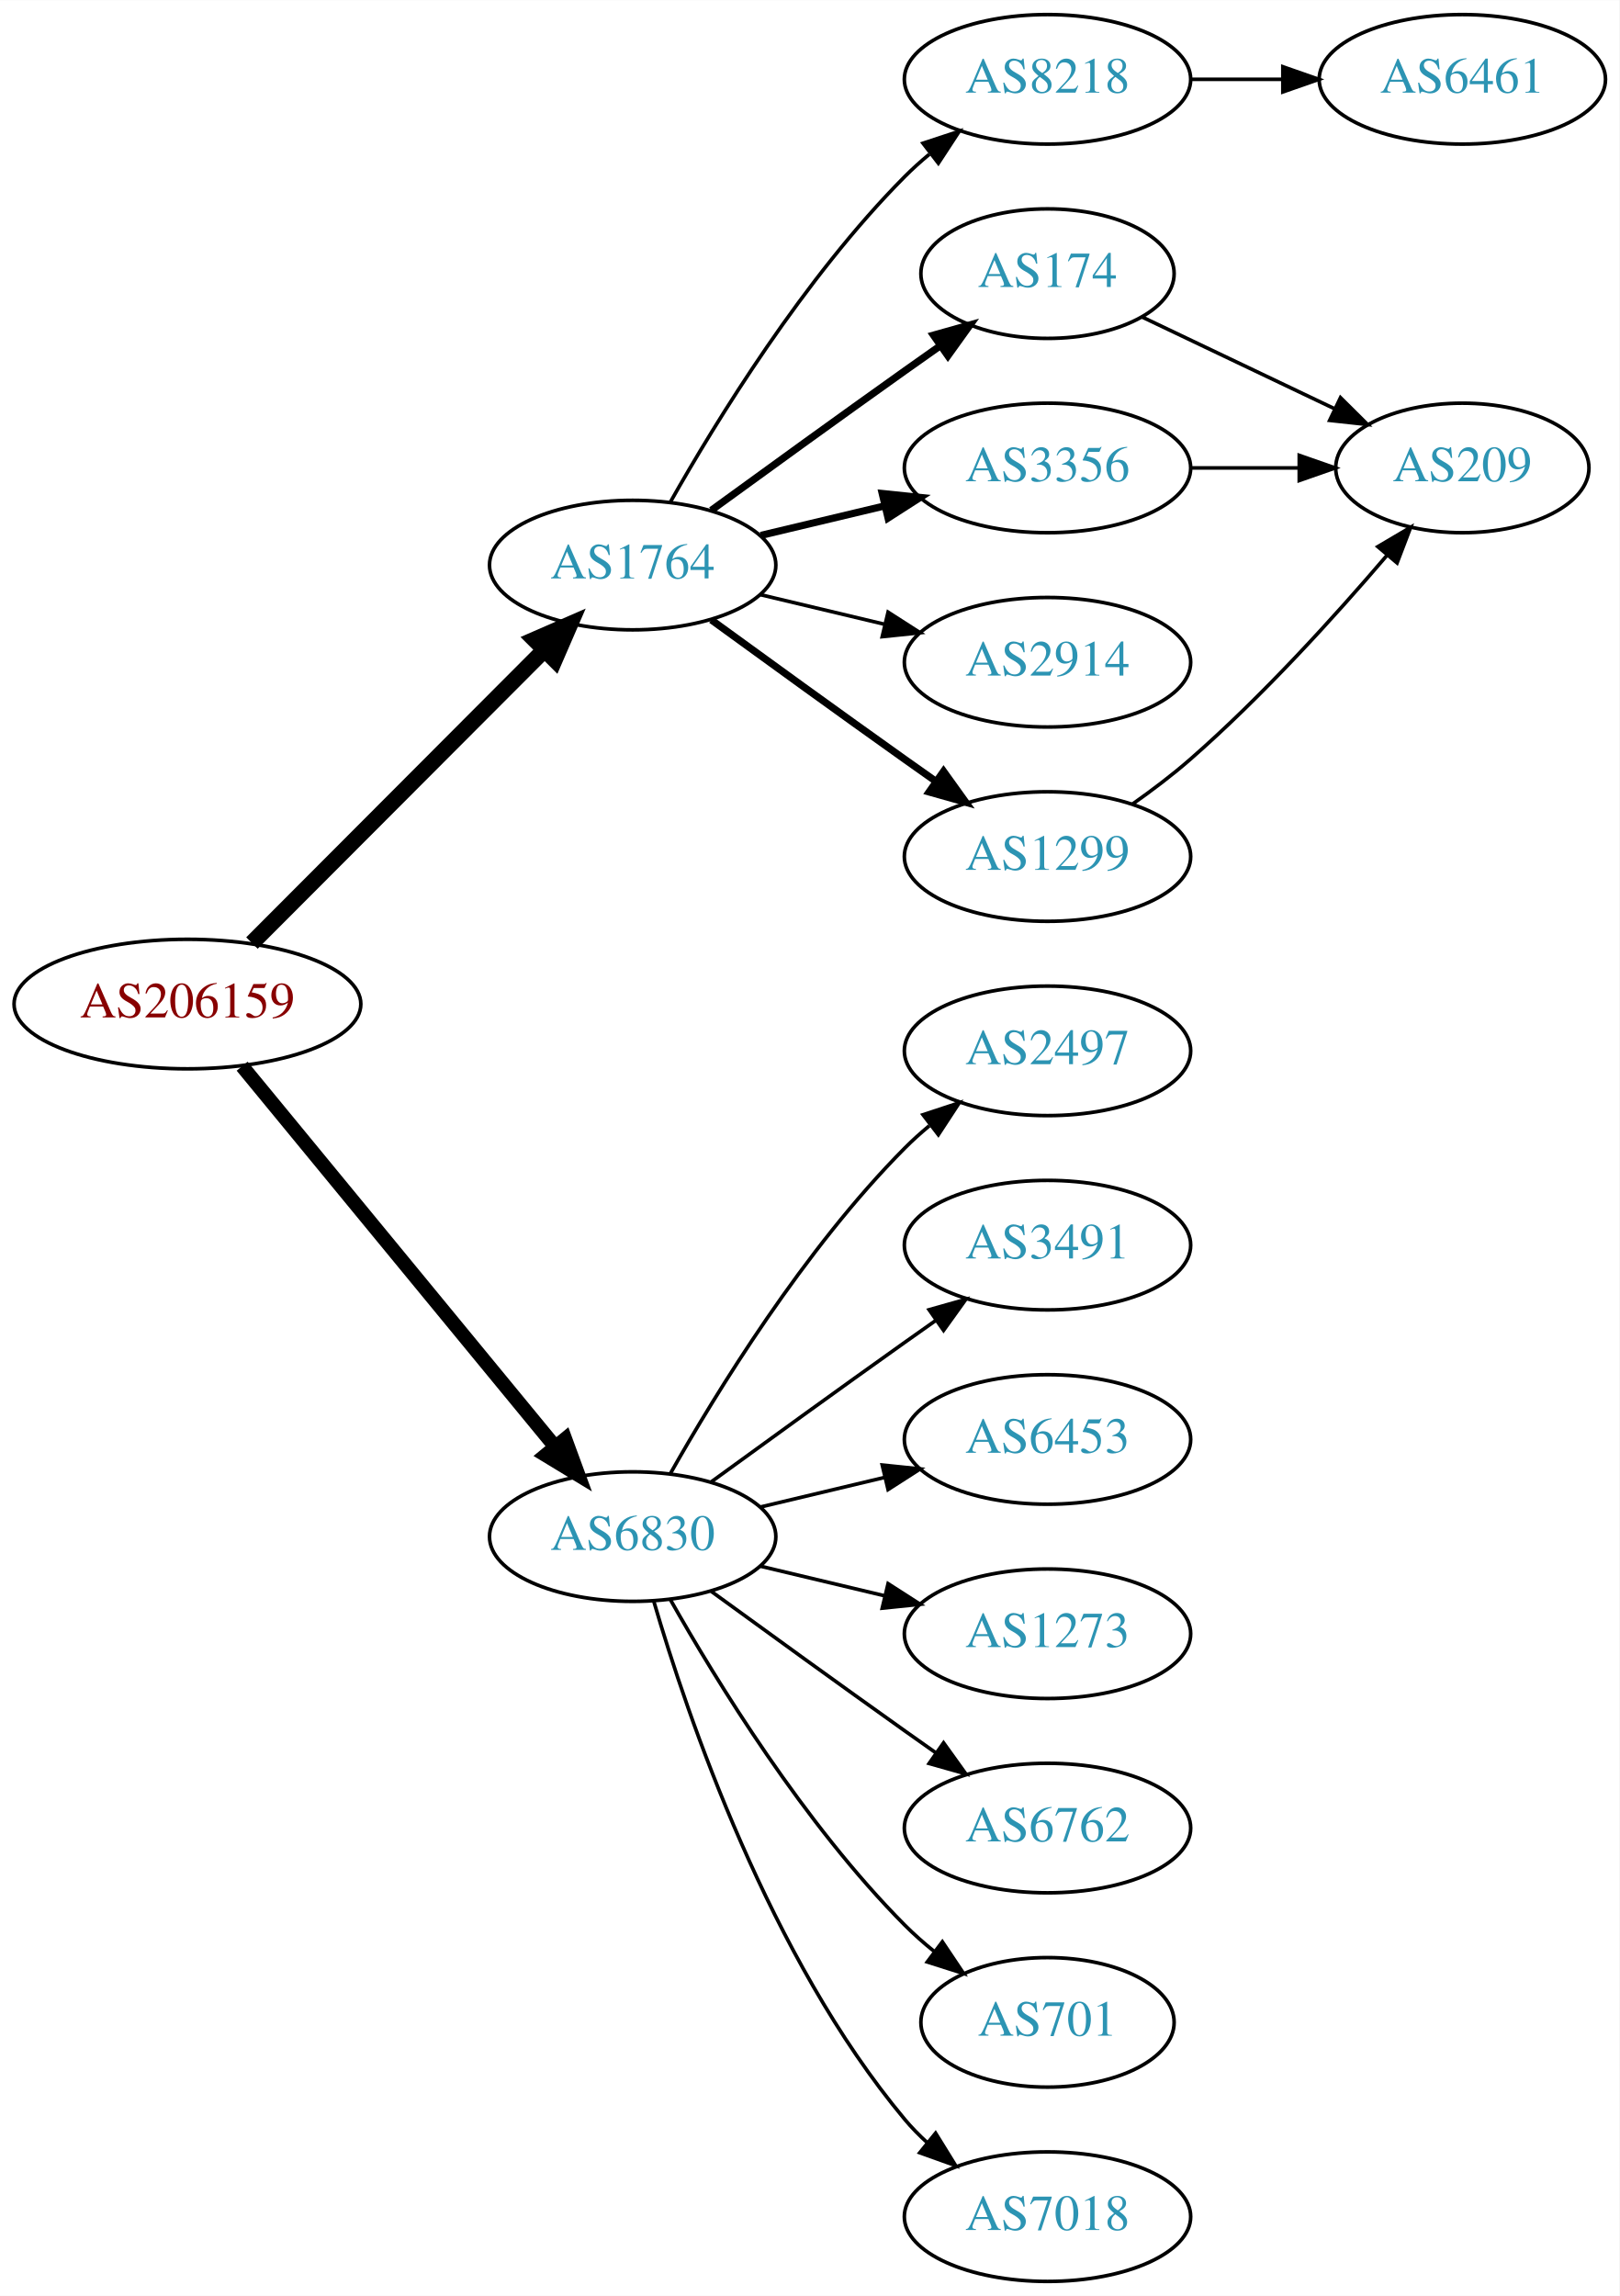
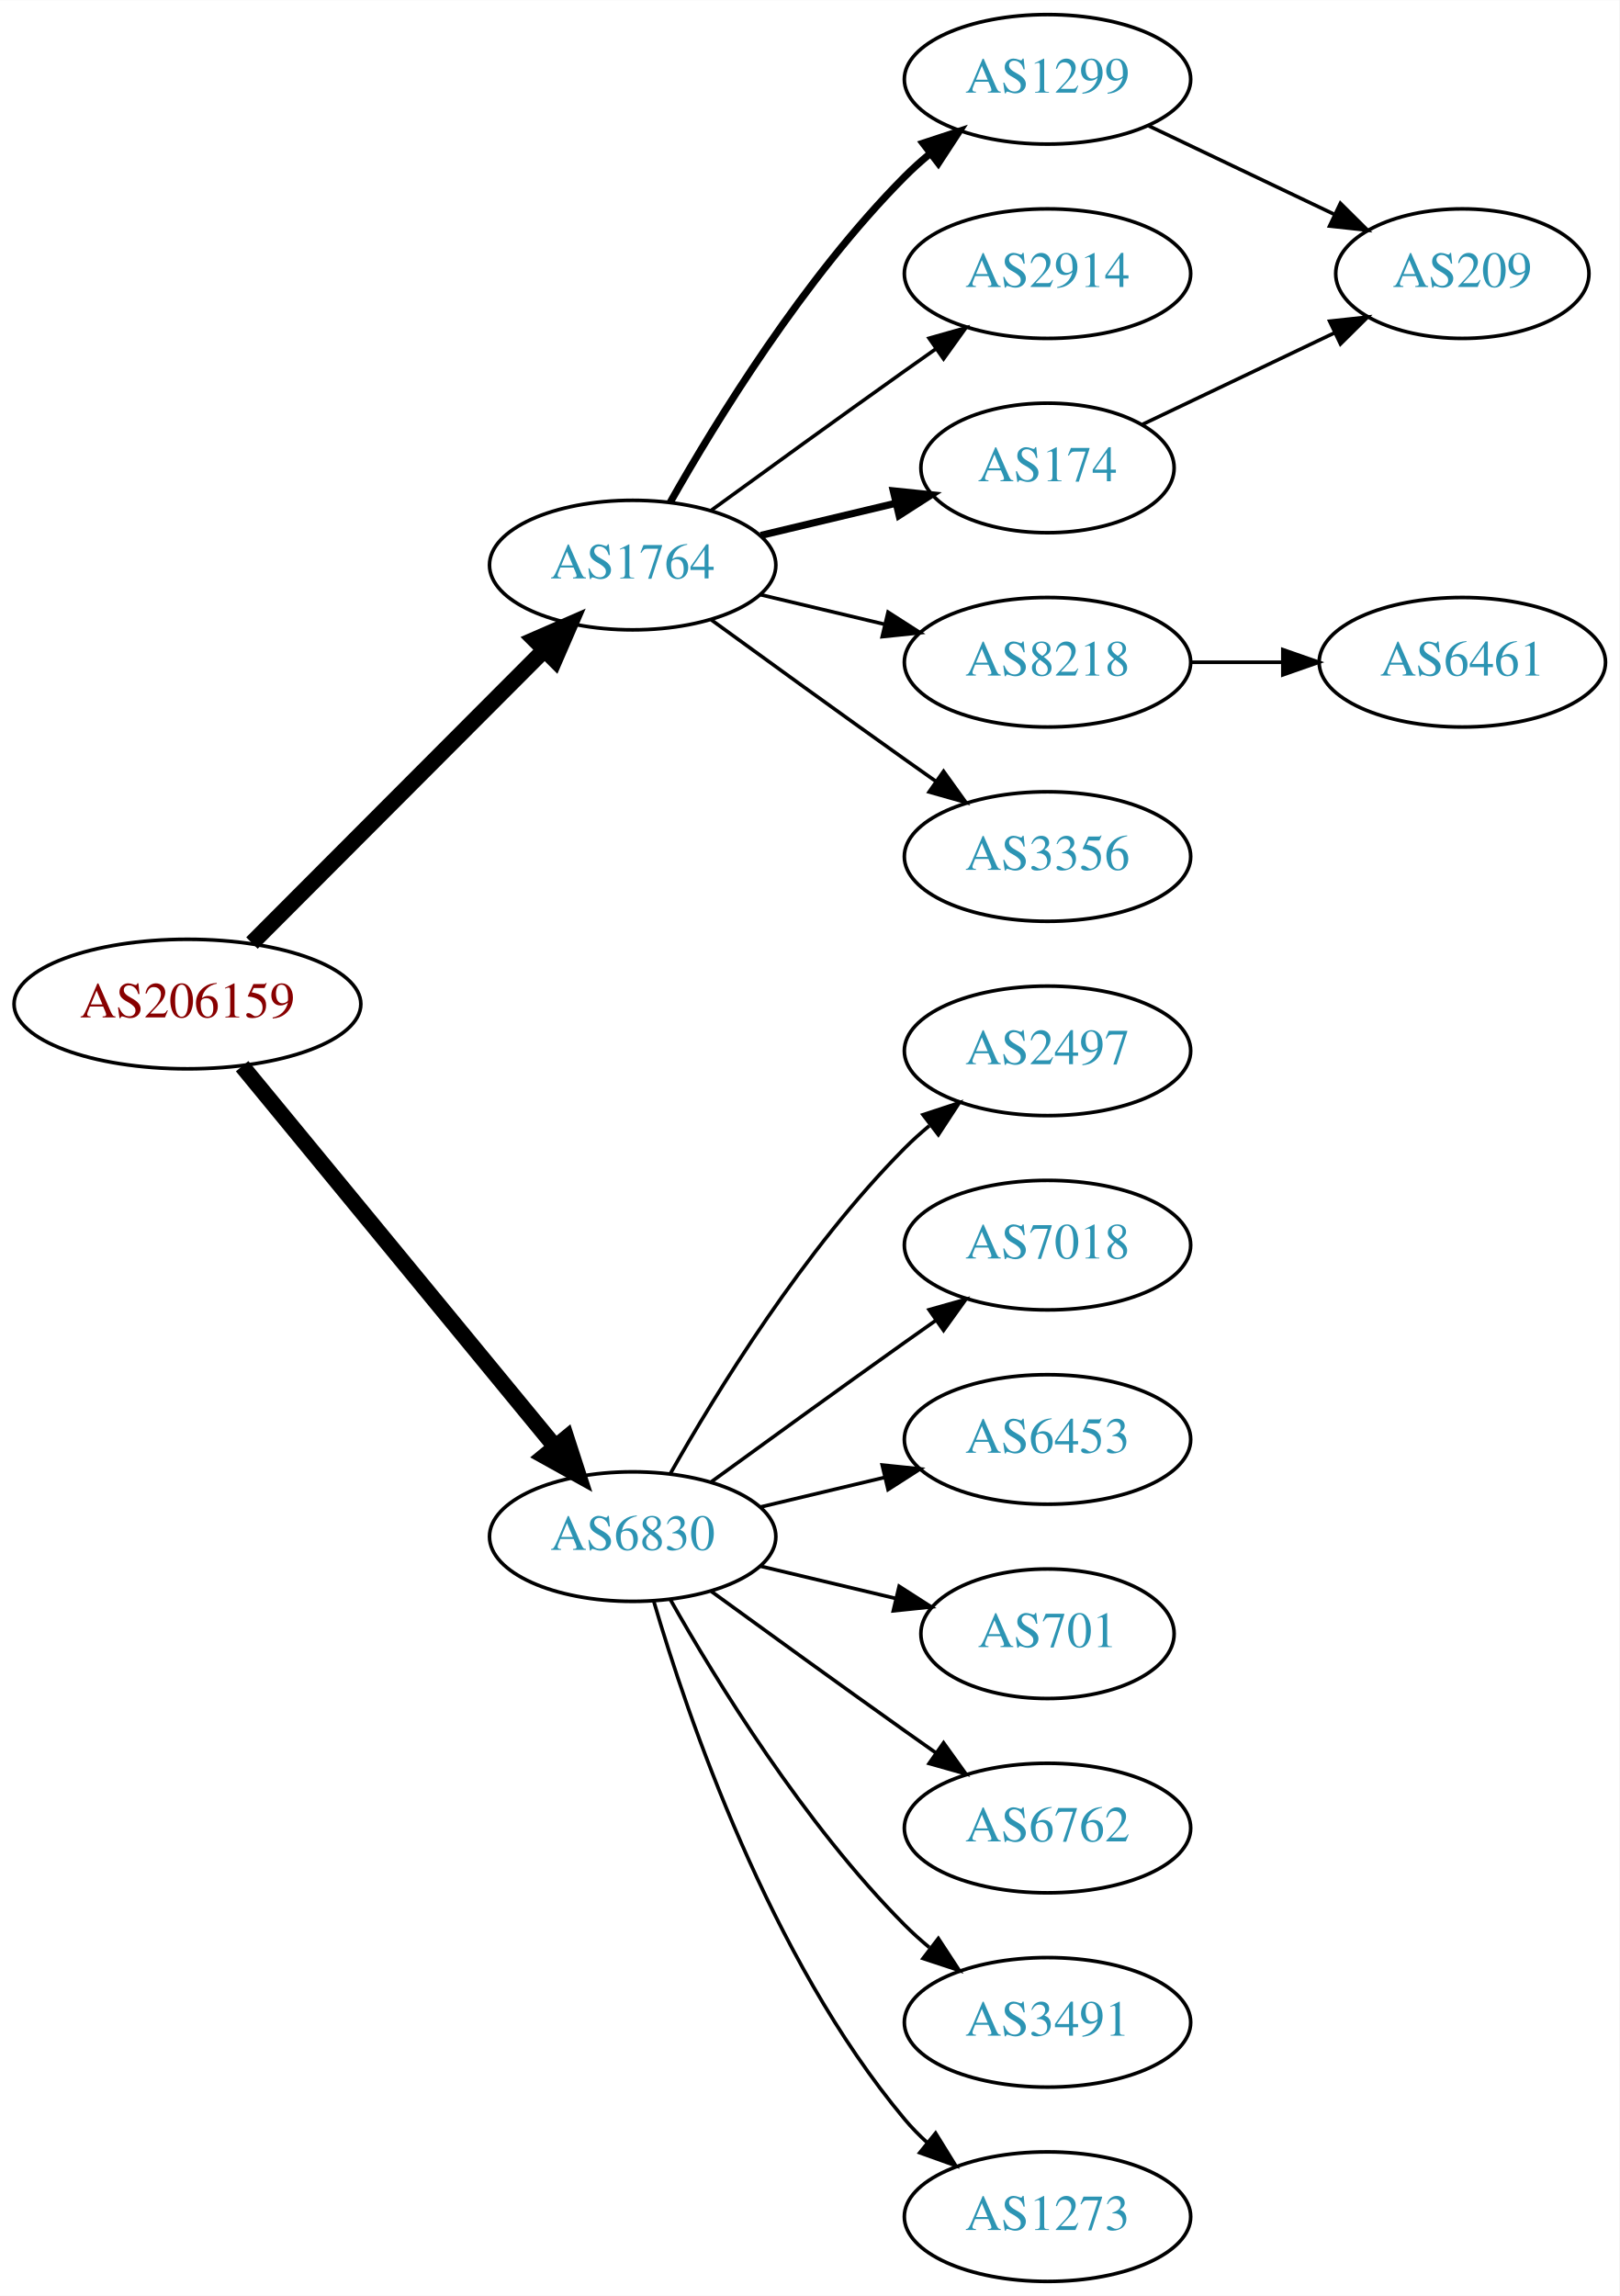
<svg xmlns="http://www.w3.org/2000/svg" xmlns:xlink="http://www.w3.org/1999/xlink" width="450pt" height="638pt" viewBox="0.00 0.00 450.07 638.00">
  <g id="graph0" class="graph" transform="scale(1 1) rotate(0) translate(4 634)">
    <polygon fill="white" stroke="none" points="-4,4 -4,-634 446.07,-634 446.07,4 -4,4" />
    <g id="node1" class="node">
      <g id="a_node1">
        <a xlink:href="/asn/206159" xlink:title="AS206159 ~ VAO-AS [AT]">
          <ellipse fill="#ffffff" stroke="black" cx="48.096" cy="-355" rx="48.192" ry="18" />
          <text text-anchor="middle" x="48.096" y="-351.3" font-family="Times,serif" font-size="14.00" fill="#880000">AS206159</text>
        </a>
      </g>
    </g>
    <g id="node2" class="node">
      <g id="a_node2">
        <a xlink:href="/asn/1764" xlink:title="AS1764 ~ NEXTLAYER-AS [AT]">
          <ellipse fill="#ffffff" stroke="black" cx="171.838" cy="-477" rx="39.794" ry="18" />
          <text text-anchor="middle" x="171.838" y="-473.3" font-family="Times,serif" font-size="14.00" fill="#2c94b3">AS1764</text>
        </a>
      </g>
    </g>
    <g id="edge1" class="edge">
      <path fill="none" stroke="black" stroke-width="4.5" d="M66.023,-371.964C87.129,-393.114 123.327,-429.388 147.17,-453.282" />
      <polygon fill="black" stroke="black" stroke-width="4.5" points="144.592,-456.273 154.443,-460.57 150.167,-450.71 144.592,-456.273" />
    </g>
    <g id="node3" class="node">
      <g id="a_node3">
        <a xlink:href="/asn/6830" xlink:title="AS6830 ~ LGI-UPC [AT]">
          <ellipse fill="#ffffff" stroke="black" cx="171.838" cy="-207" rx="39.794" ry="18" />
          <text text-anchor="middle" x="171.838" y="-203.3" font-family="Times,serif" font-size="14.00" fill="#2c94b3">AS6830</text>
        </a>
      </g>
    </g>
    <g id="edge2" class="edge">
-       <path fill="none" stroke="black" stroke-width="3.938" d="M63.299,-337.733C84.742,-311.666 125.493,-262.126 150.208,-232.079" />
-       <polygon fill="black" stroke="black" stroke-width="3.938" points="153.075,-234.104 156.725,-224.157 147.669,-229.657 153.075,-234.104" />
+       <path fill="none" stroke="black" stroke-width="4.5" d="M63.299,-337.733C84.742,-311.666 125.493,-262.126 150.208,-232.079" />
+       <polygon fill="black" stroke="black" stroke-width="4.5" points="153.413,-234.381 156.725,-224.157 147.331,-229.379 153.413,-234.381" />
    </g>
    <g id="node4" class="node">
      <g id="a_node4">
-         <a xlink:href="/asn/8218" xlink:title="AS8218 ~ legacy Neotelecoms [FR]">
-           <ellipse fill="#ffffff" stroke="black" cx="287.131" cy="-612" rx="39.794" ry="18" />
-           <text text-anchor="middle" x="287.131" y="-608.3" font-family="Times,serif" font-size="14.00" fill="#2c94b3">AS8218</text>
+         <a xlink:href="/asn/174" xlink:title="AS174 ~ Cogent Communications [US]">
+           <ellipse fill="#ffffff" stroke="black" cx="287.131" cy="-504" rx="35.194" ry="18" />
+           <text text-anchor="middle" x="287.131" y="-500.3" font-family="Times,serif" font-size="14.00" fill="#2c94b3">AS174</text>
        </a>
      </g>
    </g>
    <g id="edge3" class="edge">
-       <path fill="none" stroke="black" d="M182.298,-494.49C195.08,-517.096 219.512,-556.886 247.484,-585 249.595,-587.121 251.891,-589.188 254.277,-591.171" />
-       <polygon fill="black" stroke="black" points="252.529,-594.242 262.592,-597.556 256.792,-588.69 252.529,-594.242" />
+       <path fill="none" stroke="black" stroke-width="2" d="M207.445,-485.248C219.24,-488.058 232.544,-491.229 244.812,-494.153" />
+       <polygon fill="black" stroke="black" stroke-width="2" points="244.278,-497.624 254.817,-496.537 245.901,-490.814 244.278,-497.624" />
    </g>
    <g id="node5" class="node">
      <g id="a_node5">
-         <a xlink:href="/asn/174" xlink:title="AS174 ~ Cogent Communications [US]">
-           <ellipse fill="#ffffff" stroke="black" cx="287.131" cy="-558" rx="35.194" ry="18" />
-           <text text-anchor="middle" x="287.131" y="-554.3" font-family="Times,serif" font-size="14.00" fill="#2c94b3">AS174</text>
+         <a xlink:href="/asn/8218" xlink:title="AS8218 ~ legacy Neotelecoms [FR]">
+           <ellipse fill="#ffffff" stroke="black" cx="287.131" cy="-450" rx="39.794" ry="18" />
+           <text text-anchor="middle" x="287.131" y="-446.3" font-family="Times,serif" font-size="14.00" fill="#2c94b3">AS8218</text>
        </a>
      </g>
    </g>
    <g id="edge4" class="edge">
-       <path fill="none" stroke="black" stroke-width="2" d="M193.686,-492.222C208.62,-503.091 229.234,-518.025 247.484,-531 250.695,-533.282 254.064,-535.661 257.418,-538.018" />
-       <polygon fill="black" stroke="black" stroke-width="2" points="255.43,-540.899 265.629,-543.77 259.447,-535.166 255.43,-540.899" />
+       <path fill="none" stroke="black" d="M207.445,-468.752C218.316,-466.162 230.471,-463.265 241.913,-460.538" />
+       <polygon fill="black" stroke="black" points="242.819,-463.92 251.736,-458.197 241.197,-457.111 242.819,-463.92" />
    </g>
    <g id="node6" class="node">
      <g id="a_node6">
        <a xlink:href="/asn/3356" xlink:title="AS3356 ~ Level 3 Parent, LLC [US]">
-           <ellipse fill="#ffffff" stroke="black" cx="287.131" cy="-504" rx="39.794" ry="18" />
-           <text text-anchor="middle" x="287.131" y="-500.3" font-family="Times,serif" font-size="14.00" fill="#2c94b3">AS3356</text>
+           <ellipse fill="#ffffff" stroke="black" cx="287.131" cy="-396" rx="39.794" ry="18" />
+           <text text-anchor="middle" x="287.131" y="-392.3" font-family="Times,serif" font-size="14.00" fill="#2c94b3">AS3356</text>
        </a>
      </g>
    </g>
    <g id="edge5" class="edge">
-       <path fill="none" stroke="black" stroke-width="2" d="M207.445,-485.248C218.316,-487.838 230.471,-490.735 241.913,-493.462" />
-       <polygon fill="black" stroke="black" stroke-width="2" points="241.197,-496.889 251.736,-495.803 242.819,-490.08 241.197,-496.889" />
+       <path fill="none" stroke="black" d="M193.686,-461.778C208.62,-450.909 229.234,-435.975 247.484,-423 250.305,-420.995 253.248,-418.915 256.196,-416.841" />
+       <polygon fill="black" stroke="black" points="258.242,-419.681 264.421,-411.074 254.223,-413.95 258.242,-419.681" />
    </g>
    <g id="node7" class="node">
      <g id="a_node7">
-         <a xlink:href="/asn/2914" xlink:title="AS2914 ~ NTT America, Inc. [US]">
-           <ellipse fill="#ffffff" stroke="black" cx="287.131" cy="-450" rx="39.794" ry="18" />
-           <text text-anchor="middle" x="287.131" y="-446.3" font-family="Times,serif" font-size="14.00" fill="#2c94b3">AS2914</text>
+         <a xlink:href="/asn/1299" xlink:title="AS1299 ~ Telia Carrier [EU]">
+           <ellipse fill="#ffffff" stroke="black" cx="287.131" cy="-612" rx="39.794" ry="18" />
+           <text text-anchor="middle" x="287.131" y="-608.3" font-family="Times,serif" font-size="14.00" fill="#2c94b3">AS1299</text>
        </a>
      </g>
    </g>
    <g id="edge6" class="edge">
-       <path fill="none" stroke="black" d="M207.445,-468.752C218.316,-466.162 230.471,-463.265 241.913,-460.538" />
-       <polygon fill="black" stroke="black" points="242.819,-463.92 251.736,-458.197 241.197,-457.111 242.819,-463.92" />
+       <path fill="none" stroke="black" stroke-width="2" d="M182.298,-494.49C195.08,-517.096 219.512,-556.886 247.484,-585 249.595,-587.121 251.891,-589.188 254.277,-591.171" />
+       <polygon fill="black" stroke="black" stroke-width="2" points="252.529,-594.242 262.592,-597.556 256.792,-588.69 252.529,-594.242" />
    </g>
    <g id="node8" class="node">
      <g id="a_node8">
-         <a xlink:href="/asn/1299" xlink:title="AS1299 ~ Telia Carrier [EU]">
-           <ellipse fill="#ffffff" stroke="black" cx="287.131" cy="-396" rx="39.794" ry="18" />
-           <text text-anchor="middle" x="287.131" y="-392.3" font-family="Times,serif" font-size="14.00" fill="#2c94b3">AS1299</text>
+         <a xlink:href="/asn/2914" xlink:title="AS2914 ~ NTT America, Inc. [US]">
+           <ellipse fill="#ffffff" stroke="black" cx="287.131" cy="-558" rx="39.794" ry="18" />
+           <text text-anchor="middle" x="287.131" y="-554.3" font-family="Times,serif" font-size="14.00" fill="#2c94b3">AS2914</text>
        </a>
      </g>
    </g>
    <g id="edge7" class="edge">
-       <path fill="none" stroke="black" stroke-width="2" d="M193.686,-461.778C208.62,-450.909 229.234,-435.975 247.484,-423 250.305,-420.995 253.248,-418.915 256.196,-416.841" />
-       <polygon fill="black" stroke="black" stroke-width="2" points="258.242,-419.681 264.421,-411.074 254.223,-413.95 258.242,-419.681" />
+       <path fill="none" stroke="black" d="M193.686,-492.222C208.62,-503.091 229.234,-518.025 247.484,-531 250.305,-533.005 253.248,-535.085 256.196,-537.159" />
+       <polygon fill="black" stroke="black" points="254.223,-540.05 264.421,-542.926 258.242,-534.319 254.223,-540.05" />
    </g>
    <g id="node11" class="node">
      <g id="a_node11">
+         <a xlink:href="/asn/3491" xlink:title="AS3491 ~ PCCW Global, Inc. [US]">
+           <ellipse fill="#ffffff" stroke="black" cx="287.131" cy="-72" rx="39.794" ry="18" />
+           <text text-anchor="middle" x="287.131" y="-68.3" font-family="Times,serif" font-size="14.00" fill="#2c94b3">AS3491</text>
+         </a>
+       </g>
+     </g>
+     <g id="edge11" class="edge">
+       <path fill="none" stroke="black" d="M182.298,-189.51C195.08,-166.904 219.512,-127.114 247.484,-99 249.595,-96.879 251.891,-94.812 254.277,-92.829" />
+       <polygon fill="black" stroke="black" points="256.792,-95.31 262.592,-86.444 252.529,-89.758 256.792,-95.31" />
+     </g>
+     <g id="node12" class="node">
+       <g id="a_node12">
+         <a xlink:href="/asn/1273" xlink:title="AS1273 ~ Vodafone Group PLC [EU]">
+           <ellipse fill="#ffffff" stroke="black" cx="287.131" cy="-18" rx="39.794" ry="18" />
+           <text text-anchor="middle" x="287.131" y="-14.3" font-family="Times,serif" font-size="14.00" fill="#2c94b3">AS1273</text>
+         </a>
+       </g>
+     </g>
+     <g id="edge12" class="edge">
+       <path fill="none" stroke="black" d="M177.712,-188.998C187.026,-157.156 209.843,-90.019 247.484,-45 249.355,-42.763 251.453,-40.626 253.679,-38.604" />
+       <polygon fill="black" stroke="black" points="256.026,-41.208 261.598,-32.196 251.623,-35.766 256.026,-41.208" />
+     </g>
+     <g id="node13" class="node">
+       <g id="a_node13">
        <a xlink:href="/asn/2497" xlink:title="AS2497 ~ Internet Initiative Japan Inc. [JP]">
          <ellipse fill="#ffffff" stroke="black" cx="287.131" cy="-342" rx="39.794" ry="18" />
          <text text-anchor="middle" x="287.131" y="-338.3" font-family="Times,serif" font-size="14.00" fill="#2c94b3">AS2497</text>
        </a>
      </g>
    </g>
-     <g id="edge12" class="edge">
+     <g id="edge13" class="edge">
      <path fill="none" stroke="black" d="M182.298,-224.49C195.08,-247.096 219.512,-286.886 247.484,-315 249.595,-317.121 251.891,-319.188 254.277,-321.171" />
      <polygon fill="black" stroke="black" points="252.529,-324.242 262.592,-327.556 256.792,-318.69 252.529,-324.242" />
    </g>
-     <g id="node12" class="node">
-       <g id="a_node12">
-         <a xlink:href="/asn/3491" xlink:title="AS3491 ~ PCCW Global, Inc. [US]">
+     <g id="node14" class="node">
+       <g id="a_node14">
+         <a xlink:href="/asn/7018" xlink:title="AS7018 ~ AT&amp;T Services, Inc. [US]">
          <ellipse fill="#ffffff" stroke="black" cx="287.131" cy="-288" rx="39.794" ry="18" />
-           <text text-anchor="middle" x="287.131" y="-284.3" font-family="Times,serif" font-size="14.00" fill="#2c94b3">AS3491</text>
-         </a>
-       </g>
-     </g>
-     <g id="edge13" class="edge">
+           <text text-anchor="middle" x="287.131" y="-284.3" font-family="Times,serif" font-size="14.00" fill="#2c94b3">AS7018</text>
+         </a>
+       </g>
+     </g>
+     <g id="edge14" class="edge">
      <path fill="none" stroke="black" d="M193.686,-222.222C208.62,-233.091 229.234,-248.025 247.484,-261 250.305,-263.005 253.248,-265.085 256.196,-267.159" />
      <polygon fill="black" stroke="black" points="254.223,-270.05 264.421,-272.926 258.242,-264.319 254.223,-270.05" />
    </g>
-     <g id="node13" class="node">
-       <g id="a_node13">
+     <g id="node15" class="node">
+       <g id="a_node15">
        <a xlink:href="/asn/6453" xlink:title="AS6453 ~ TATA COMMUNICATIONS (AMERICA) INC [US]">
          <ellipse fill="#ffffff" stroke="black" cx="287.131" cy="-234" rx="39.794" ry="18" />
          <text text-anchor="middle" x="287.131" y="-230.3" font-family="Times,serif" font-size="14.00" fill="#2c94b3">AS6453</text>
        </a>
      </g>
    </g>
-     <g id="edge14" class="edge">
+     <g id="edge15" class="edge">
      <path fill="none" stroke="black" d="M207.445,-215.248C218.316,-217.838 230.471,-220.735 241.913,-223.462" />
      <polygon fill="black" stroke="black" points="241.197,-226.889 251.736,-225.803 242.819,-220.08 241.197,-226.889" />
    </g>
-     <g id="node14" class="node">
-       <g id="a_node14">
-         <a xlink:href="/asn/1273" xlink:title="AS1273 ~ Vodafone Group PLC [EU]">
-           <ellipse fill="#ffffff" stroke="black" cx="287.131" cy="-180" rx="39.794" ry="18" />
-           <text text-anchor="middle" x="287.131" y="-176.3" font-family="Times,serif" font-size="14.00" fill="#2c94b3">AS1273</text>
-         </a>
-       </g>
-     </g>
-     <g id="edge15" class="edge">
-       <path fill="none" stroke="black" d="M207.445,-198.752C218.316,-196.162 230.471,-193.265 241.913,-190.538" />
-       <polygon fill="black" stroke="black" points="242.819,-193.92 251.736,-188.197 241.197,-187.111 242.819,-193.92" />
-     </g>
-     <g id="node15" class="node">
-       <g id="a_node15">
+     <g id="node16" class="node">
+       <g id="a_node16">
+         <a xlink:href="/asn/701" xlink:title="AS701 ~ UUNET [US]">
+           <ellipse fill="#ffffff" stroke="black" cx="287.131" cy="-180" rx="35.194" ry="18" />
+           <text text-anchor="middle" x="287.131" y="-176.3" font-family="Times,serif" font-size="14.00" fill="#2c94b3">AS701</text>
+         </a>
+       </g>
+     </g>
+     <g id="edge16" class="edge">
+       <path fill="none" stroke="black" d="M207.445,-198.752C219.24,-195.942 232.544,-192.771 244.812,-189.847" />
+       <polygon fill="black" stroke="black" points="245.901,-193.186 254.817,-187.463 244.278,-186.376 245.901,-193.186" />
+     </g>
+     <g id="node17" class="node">
+       <g id="a_node17">
        <a xlink:href="/asn/6762" xlink:title="AS6762 ~ TELECOM ITALIA SPARKLE S.p.A. [IT]">
          <ellipse fill="#ffffff" stroke="black" cx="287.131" cy="-126" rx="39.794" ry="18" />
          <text text-anchor="middle" x="287.131" y="-122.3" font-family="Times,serif" font-size="14.00" fill="#2c94b3">AS6762</text>
        </a>
      </g>
    </g>
-     <g id="edge16" class="edge">
+     <g id="edge17" class="edge">
      <path fill="none" stroke="black" d="M193.686,-191.778C208.62,-180.909 229.234,-165.975 247.484,-153 250.305,-150.995 253.248,-148.915 256.196,-146.841" />
      <polygon fill="black" stroke="black" points="258.242,-149.681 264.421,-141.074 254.223,-143.95 258.242,-149.681" />
    </g>
-     <g id="node16" class="node">
-       <g id="a_node16">
-         <a xlink:href="/asn/701" xlink:title="AS701 ~ UUNET [US]">
-           <ellipse fill="#ffffff" stroke="black" cx="287.131" cy="-72" rx="35.194" ry="18" />
-           <text text-anchor="middle" x="287.131" y="-68.3" font-family="Times,serif" font-size="14.00" fill="#2c94b3">AS701</text>
-         </a>
-       </g>
-     </g>
-     <g id="edge17" class="edge">
-       <path fill="none" stroke="black" d="M182.298,-189.51C195.08,-166.904 219.512,-127.114 247.484,-99 249.985,-96.487 252.745,-94.052 255.606,-91.739" />
-       <polygon fill="black" stroke="black" points="257.907,-94.389 263.804,-85.587 253.705,-88.79 257.907,-94.389" />
-     </g>
-     <g id="node17" class="node">
-       <g id="a_node17">
-         <a xlink:href="/asn/7018" xlink:title="AS7018 ~ AT&amp;T Services, Inc. [US]">
-           <ellipse fill="#ffffff" stroke="black" cx="287.131" cy="-18" rx="39.794" ry="18" />
-           <text text-anchor="middle" x="287.131" y="-14.3" font-family="Times,serif" font-size="14.00" fill="#2c94b3">AS7018</text>
-         </a>
-       </g>
-     </g>
-     <g id="edge18" class="edge">
-       <path fill="none" stroke="black" d="M177.712,-188.998C187.026,-157.156 209.843,-90.019 247.484,-45 249.355,-42.763 251.453,-40.626 253.679,-38.604" />
-       <polygon fill="black" stroke="black" points="256.026,-41.208 261.598,-32.196 251.623,-35.766 256.026,-41.208" />
-     </g>
    <g id="node9" class="node">
      <g id="a_node9">
-         <a xlink:href="/asn/6461" xlink:title="AS6461 ~ Zayo Bandwidth [US]">
-           <ellipse fill="#ffffff" stroke="black" cx="402.424" cy="-612" rx="39.794" ry="18" />
-           <text text-anchor="middle" x="402.424" y="-608.3" font-family="Times,serif" font-size="14.00" fill="#2c94b3">AS6461</text>
+         <a xlink:href="/asn/209" xlink:title="AS209 ~ CenturyLink Communications, LLC [US]">
+           <ellipse fill="#ffffff" stroke="black" cx="402.424" cy="-558" rx="35.194" ry="18" />
+           <text text-anchor="middle" x="402.424" y="-554.3" font-family="Times,serif" font-size="14.00" fill="#2c94b3">AS209</text>
        </a>
      </g>
    </g>
    <g id="edge8" class="edge">
-       <path fill="none" stroke="black" d="M326.803,-612C335.006,-612 343.77,-612 352.302,-612" />
-       <polygon fill="black" stroke="black" points="352.541,-615.5 362.541,-612 352.541,-608.5 352.541,-615.5" />
+       <path fill="none" stroke="black" d="M313.556,-516.119C329.299,-523.622 349.721,-533.356 366.914,-541.551" />
+       <polygon fill="black" stroke="black" points="365.551,-544.779 376.084,-545.922 368.562,-538.46 365.551,-544.779" />
    </g>
    <g id="node10" class="node">
      <g id="a_node10">
-         <a xlink:href="/asn/209" xlink:title="AS209 ~ CenturyLink Communications, LLC [US]">
-           <ellipse fill="#ffffff" stroke="black" cx="402.424" cy="-504" rx="35.194" ry="18" />
-           <text text-anchor="middle" x="402.424" y="-500.3" font-family="Times,serif" font-size="14.00" fill="#2c94b3">AS209</text>
+         <a xlink:href="/asn/6461" xlink:title="AS6461 ~ Zayo Bandwidth [US]">
+           <ellipse fill="#ffffff" stroke="black" cx="402.424" cy="-450" rx="39.794" ry="18" />
+           <text text-anchor="middle" x="402.424" y="-446.3" font-family="Times,serif" font-size="14.00" fill="#2c94b3">AS6461</text>
        </a>
      </g>
    </g>
    <g id="edge9" class="edge">
-       <path fill="none" stroke="black" d="M313.556,-545.881C329.299,-538.378 349.721,-528.644 366.914,-520.449" />
-       <polygon fill="black" stroke="black" points="368.562,-523.54 376.084,-516.078 365.551,-517.221 368.562,-523.54" />
+       <path fill="none" stroke="black" d="M326.803,-450C335.006,-450 343.77,-450 352.302,-450" />
+       <polygon fill="black" stroke="black" points="352.541,-453.5 362.541,-450 352.541,-446.5 352.541,-453.5" />
    </g>
    <g id="edge10" class="edge">
-       <path fill="none" stroke="black" d="M326.803,-504C336.508,-504 346.999,-504 356.962,-504" />
-       <polygon fill="black" stroke="black" points="357.098,-507.5 367.098,-504 357.098,-500.5 357.098,-507.5" />
-     </g>
-     <g id="edge11" class="edge">
-       <path fill="none" stroke="black" d="M310.822,-410.63C316.223,-414.44 321.846,-418.692 326.777,-423 346.828,-440.515 367.147,-462.935 381.512,-479.745" />
-       <polygon fill="black" stroke="black" points="378.934,-482.117 388.059,-487.501 384.283,-477.602 378.934,-482.117" />
+       <path fill="none" stroke="black" d="M315.267,-599.066C330.699,-591.71 350.185,-582.423 366.72,-574.541" />
+       <polygon fill="black" stroke="black" points="368.54,-577.551 376.062,-570.089 365.529,-571.232 368.54,-577.551" />
    </g>
  </g>
</svg>
